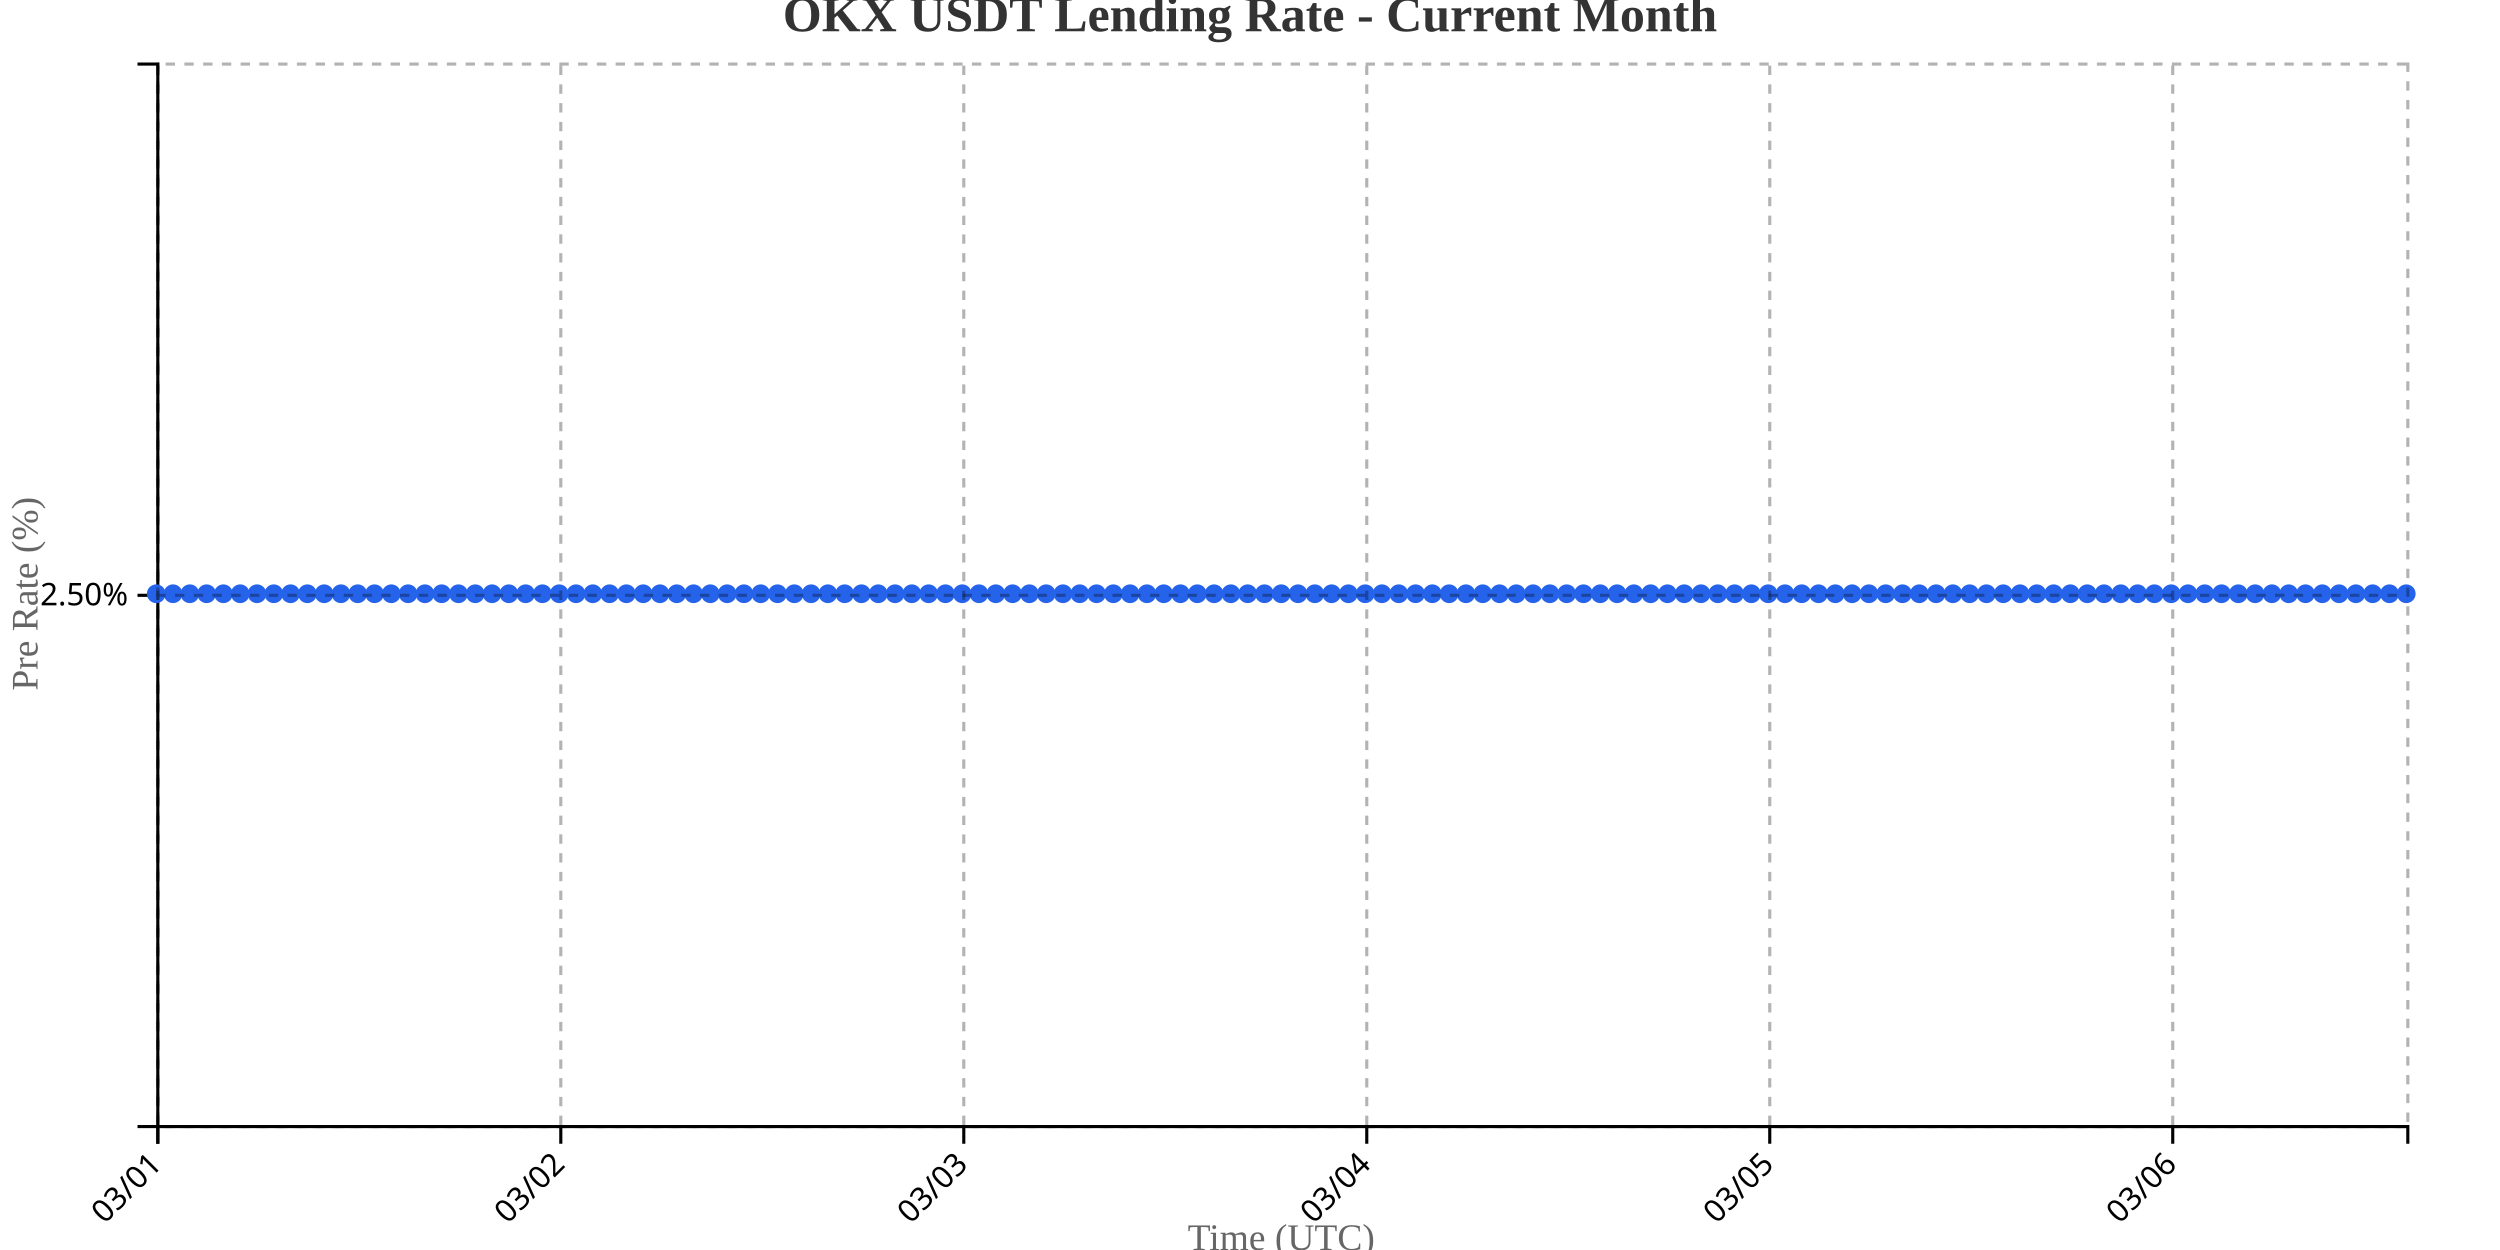
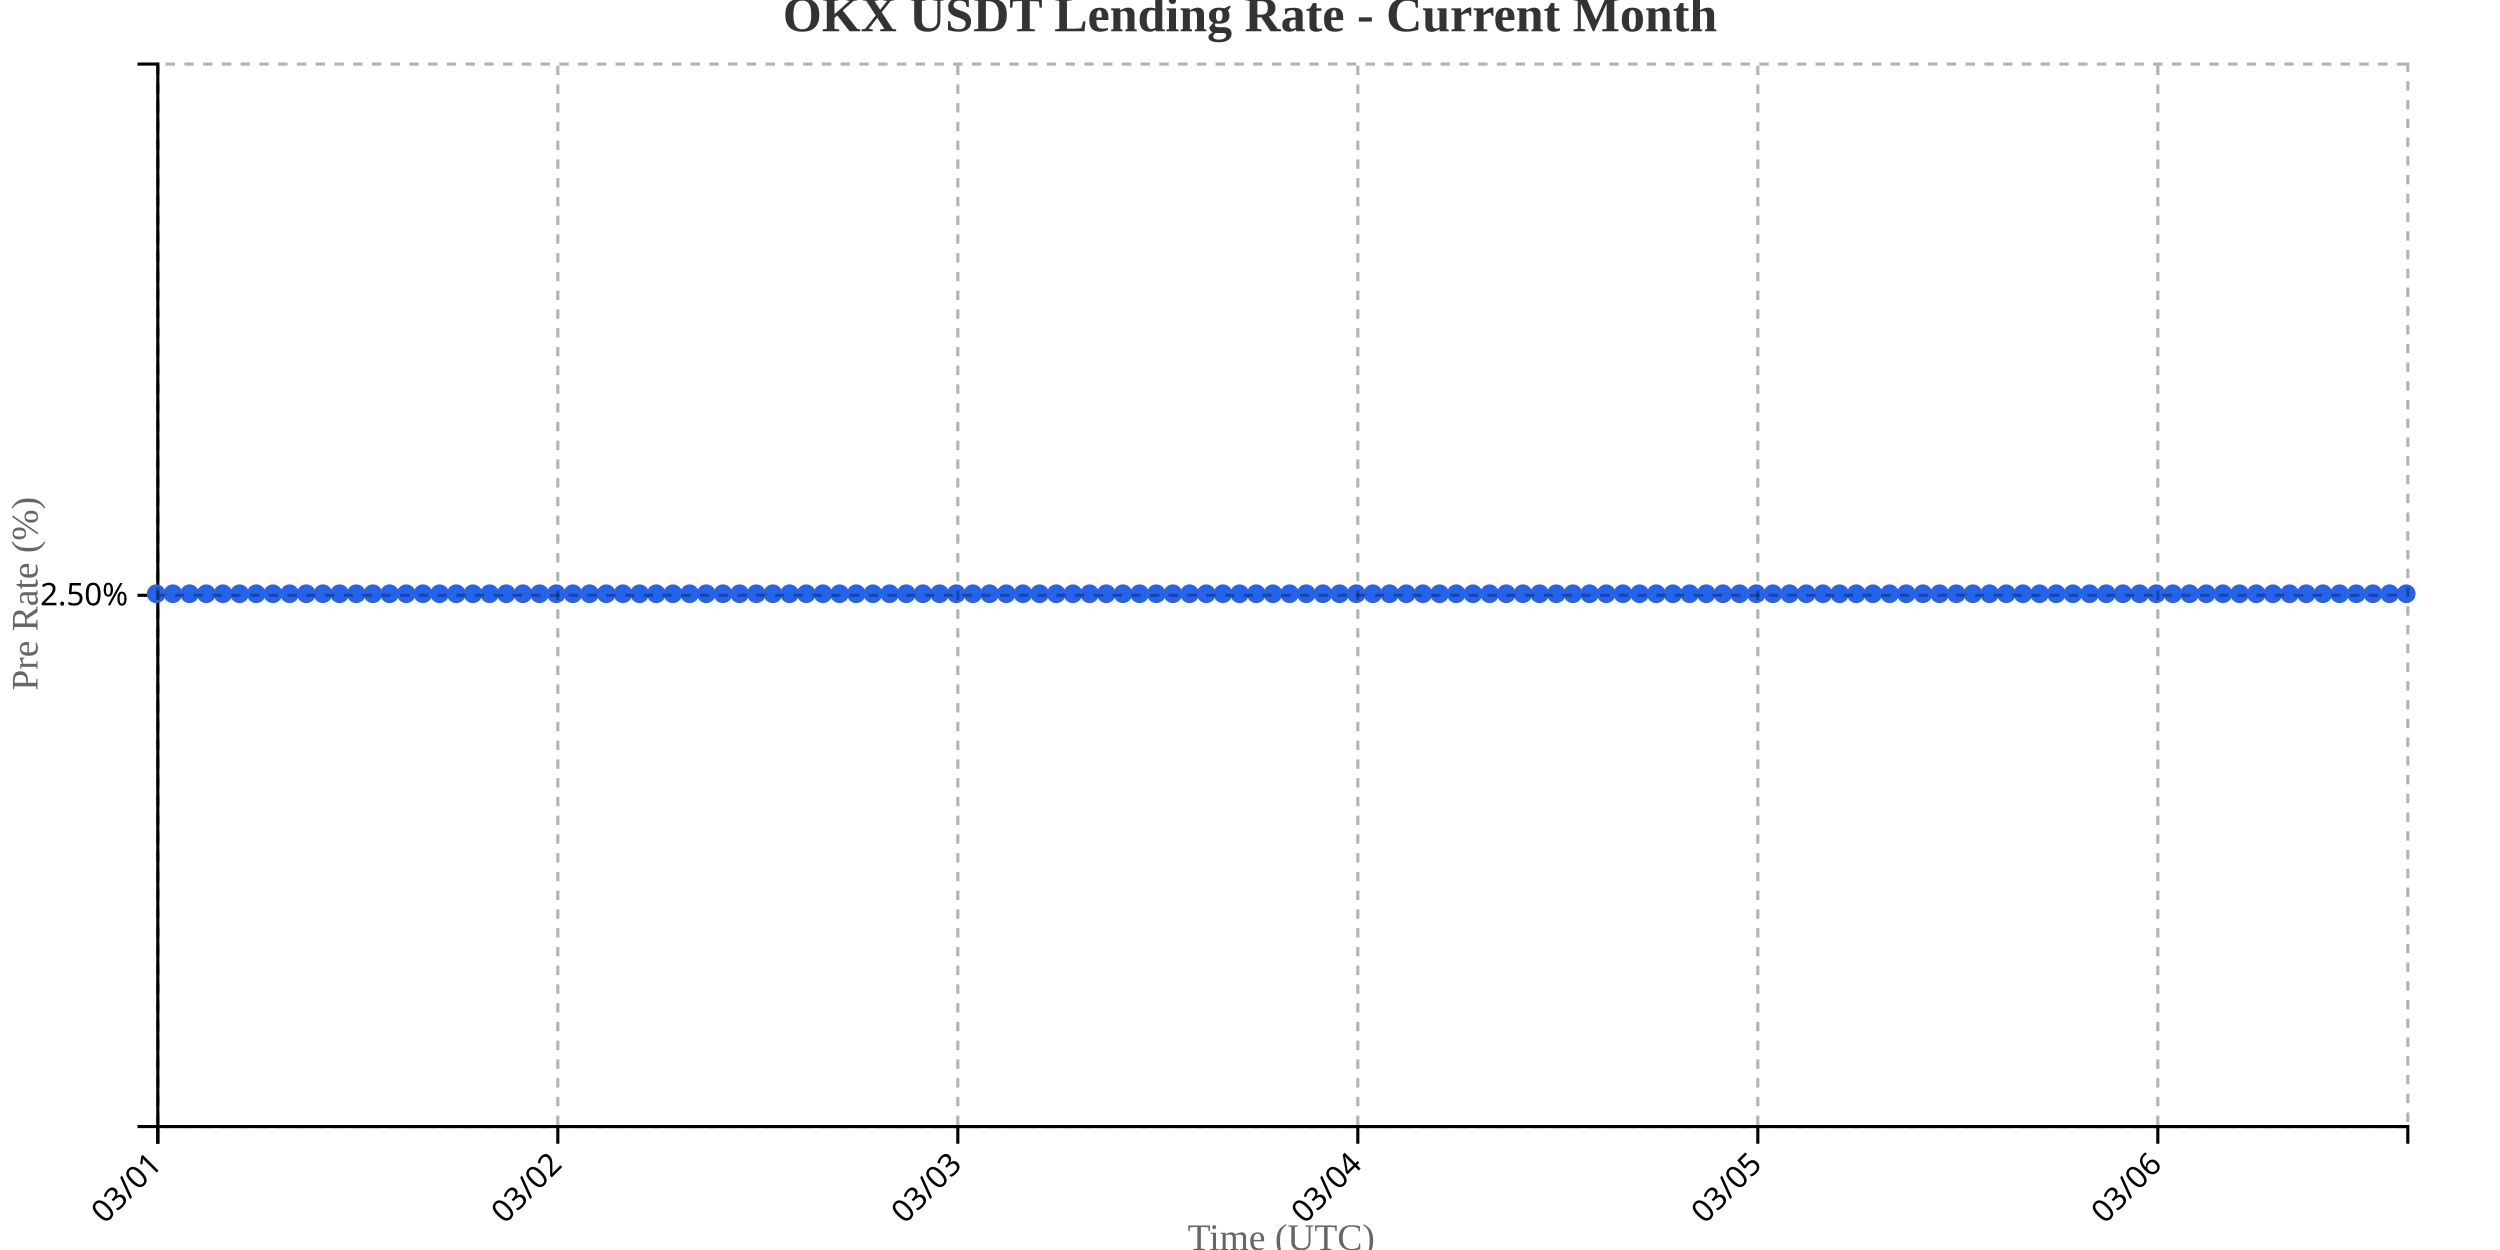
<svg xmlns="http://www.w3.org/2000/svg" width="800" height="400">
  <g transform="translate(50,20)">
    <g transform="translate(0,340)" fill="none" font-size="10" font-family="sans-serif" text-anchor="middle">
      <path class="domain" stroke="currentColor" d="M0.5,6V0.5H720.5V6" />
      <g class="tick" opacity="1" transform="translate(0.5,0)">
        <line stroke="currentColor" y2="6" />
        <text fill="currentColor" y="9" dy=".15em" style="text-anchor: end;" dx="-.8em" transform="rotate(-45)">03/01</text>
      </g>
-       <g class="tick" opacity="1" transform="translate(129.4552,0)">
+       <g class="tick" opacity="1" transform="translate(128.5,0)">
        <line stroke="currentColor" y2="6" />
        <text fill="currentColor" y="9" dy=".15em" style="text-anchor: end;" dx="-.8em" transform="rotate(-45)">03/02</text>
      </g>
-       <g class="tick" opacity="1" transform="translate(258.4104,0)">
+       <g class="tick" opacity="1" transform="translate(256.5,0)">
        <line stroke="currentColor" y2="6" />
        <text fill="currentColor" y="9" dy=".15em" style="text-anchor: end;" dx="-.8em" transform="rotate(-45)">03/03</text>
      </g>
-       <g class="tick" opacity="1" transform="translate(387.3657,0)">
+       <g class="tick" opacity="1" transform="translate(384.5,0)">
        <line stroke="currentColor" y2="6" />
        <text fill="currentColor" y="9" dy=".15em" style="text-anchor: end;" dx="-.8em" transform="rotate(-45)">03/04</text>
      </g>
-       <g class="tick" opacity="1" transform="translate(516.3209,0)">
+       <g class="tick" opacity="1" transform="translate(512.5,0)">
        <line stroke="currentColor" y2="6" />
        <text fill="currentColor" y="9" dy=".15em" style="text-anchor: end;" dx="-.8em" transform="rotate(-45)">03/05</text>
      </g>
-       <g class="tick" opacity="1" transform="translate(645.2761,0)">
+       <g class="tick" opacity="1" transform="translate(640.5,0)">
        <line stroke="currentColor" y2="6" />
        <text fill="currentColor" y="9" dy=".15em" style="text-anchor: end;" dx="-.8em" transform="rotate(-45)">03/06</text>
      </g>
    </g>
    <g fill="none" font-size="10" font-family="sans-serif" text-anchor="end">
      <path class="domain" stroke="currentColor" d="M-6,340.5H0.5V0.5H-6" />
      <g class="tick" opacity="1" transform="translate(0,170.5)">
        <line stroke="currentColor" x2="-6" />
        <text fill="currentColor" x="-9" dy="0.32em">2.50%</text>
      </g>
    </g>
    <text transform="rotate(-90)" y="-50" x="-170" dy="1em" style="text-anchor: middle; font-size: 12px; fill: #666;">Pre Rate (%)</text>
    <text transform="translate(360, 380)" style="text-anchor: middle; font-size: 12px; fill: #666;">Time (UTC)</text>
-     <path fill="none" stroke="#2563eb" stroke-width="2" d="M0,170C1.791,170,3.582,170,5.373,170C7.164,170,8.955,170,10.746,170C12.537,170,14.328,170,16.119,170C17.91,170,19.701,170,21.493,170C23.284,170,25.075,170,26.866,170C28.657,170,30.448,170,32.239,170C34.03,170,35.821,170,37.612,170C39.403,170,41.194,170,42.985,170C44.776,170,46.567,170,48.358,170C50.149,170,51.94,170,53.731,170C55.522,170,57.313,170,59.104,170C60.896,170,62.687,170,64.478,170C66.269,170,68.06,170,69.851,170C71.642,170,73.433,170,75.224,170C77.015,170,78.806,170,80.597,170C82.388,170,84.179,170,85.97,170C87.761,170,89.552,170,91.343,170C93.134,170,94.925,170,96.716,170C98.507,170,100.299,170,102.09,170C103.881,170,105.672,170,107.463,170C109.254,170,111.045,170,112.836,170C114.627,170,116.418,170,118.209,170C120,170,121.791,170,123.582,170C125.373,170,127.164,170,128.955,170C130.746,170,132.537,170,134.328,170C136.119,170,137.91,170,139.701,170C141.493,170,143.284,170,145.075,170C146.866,170,148.657,170,150.448,170C152.239,170,154.03,170,155.821,170C157.612,170,159.403,170,161.194,170C162.985,170,164.776,170,166.567,170C168.358,170,170.149,170,171.94,170C173.731,170,175.522,170,177.313,170C179.104,170,180.896,170,182.687,170C184.478,170,186.269,170,188.06,170C189.851,170,191.642,170,193.433,170C195.224,170,197.015,170,198.806,170C200.597,170,202.388,170,204.179,170C205.97,170,207.761,170,209.552,170C211.343,170,213.134,170,214.925,170C216.716,170,218.507,170,220.299,170C222.09,170,223.881,170,225.672,170C227.463,170,229.254,170,231.045,170C232.836,170,234.627,170,236.418,170C238.209,170,240,170,241.791,170C243.582,170,245.373,170,247.164,170C248.955,170,250.746,170,252.537,170C254.328,170,256.119,170,257.91,170C259.701,170,261.493,170,263.284,170C265.075,170,266.866,170,268.657,170C270.448,170,272.239,170,274.03,170C275.821,170,277.612,170,279.403,170C281.194,170,282.985,170,284.776,170C286.567,170,288.358,170,290.149,170C291.94,170,293.731,170,295.522,170C297.313,170,299.104,170,300.896,170C302.687,170,304.478,170,306.269,170C308.06,170,309.851,170,311.642,170C313.433,170,315.224,170,317.015,170C318.806,170,320.597,170,322.388,170C324.179,170,325.97,170,327.761,170C329.552,170,331.343,170,333.134,170C334.925,170,336.716,170,338.507,170C340.299,170,342.09,170,343.881,170C345.672,170,347.463,170,349.254,170C351.045,170,352.836,170,354.627,170C356.418,170,358.209,170,360,170C361.791,170,363.582,170,365.373,170C367.164,170,368.955,170,370.746,170C372.537,170,374.328,170,376.119,170C377.91,170,379.701,170,381.493,170C383.284,170,385.075,170,386.866,170C388.657,170,390.448,170,392.239,170C394.03,170,395.821,170,397.612,170C399.403,170,401.194,170,402.985,170C404.776,170,406.567,170,408.358,170C410.149,170,411.94,170,413.731,170C415.522,170,417.313,170,419.104,170C420.896,170,422.687,170,424.478,170C426.269,170,428.06,170,429.851,170C431.642,170,433.433,170,435.224,170C437.015,170,438.806,170,440.597,170C442.388,170,444.179,170,445.97,170C447.761,170,449.552,170,451.343,170C453.134,170,454.925,170,456.716,170C458.507,170,460.299,170,462.09,170C463.881,170,465.672,170,467.463,170C469.254,170,471.045,170,472.836,170C474.627,170,476.418,170,478.209,170C480,170,481.791,170,483.582,170C485.373,170,487.164,170,488.955,170C490.746,170,492.537,170,494.328,170C496.119,170,497.91,170,499.701,170C501.493,170,503.284,170,505.075,170C506.866,170,508.657,170,510.448,170C512.239,170,514.03,170,515.821,170C517.612,170,519.403,170,521.194,170C522.985,170,524.776,170,526.567,170C528.358,170,530.149,170,531.94,170C533.731,170,535.522,170,537.313,170C539.104,170,540.896,170,542.687,170C544.478,170,546.269,170,548.06,170C549.851,170,551.642,170,553.433,170C555.224,170,557.015,170,558.806,170C560.597,170,562.388,170,564.179,170C565.97,170,567.761,170,569.552,170C571.343,170,573.134,170,574.925,170C576.716,170,578.507,170,580.299,170C582.09,170,583.881,170,585.672,170C587.463,170,589.254,170,591.045,170C592.836,170,594.627,170,596.418,170C598.209,170,600,170,601.791,170C603.582,170,605.373,170,607.164,170C608.955,170,610.746,170,612.537,170C614.328,170,616.119,170,617.91,170C619.701,170,621.493,170,623.284,170C625.075,170,626.866,170,628.657,170C630.448,170,632.239,170,634.03,170C635.821,170,637.612,170,639.403,170C641.194,170,642.985,170,644.776,170C646.567,170,648.358,170,650.149,170C651.94,170,653.731,170,655.522,170C657.313,170,659.104,170,660.896,170C662.687,170,664.478,170,666.269,170C668.06,170,669.851,170,671.642,170C673.433,170,675.224,170,677.015,170C678.806,170,680.597,170,682.388,170C684.179,170,685.97,170,687.761,170C689.552,170,691.343,170,693.134,170C694.925,170,696.716,170,698.507,170C700.299,170,702.09,170,703.881,170C705.672,170,707.463,170,709.254,170C711.045,170,712.836,170,714.627,170C716.418,170,718.209,170,720,170" />
+     <path fill="none" stroke="#2563eb" stroke-width="2" d="M0,170C1.778,170,3.556,170,5.333,170C7.111,170,8.889,170,10.667,170C12.444,170,14.222,170,16,170C17.778,170,19.556,170,21.333,170C23.111,170,24.889,170,26.667,170C28.444,170,30.222,170,32,170C33.778,170,35.556,170,37.333,170C39.111,170,40.889,170,42.667,170C44.444,170,46.222,170,48,170C49.778,170,51.556,170,53.333,170C55.111,170,56.889,170,58.667,170C60.444,170,62.222,170,64,170C65.778,170,67.556,170,69.333,170C71.111,170,72.889,170,74.667,170C76.444,170,78.222,170,80,170C81.778,170,83.556,170,85.333,170C87.111,170,88.889,170,90.667,170C92.444,170,94.222,170,96,170C97.778,170,99.556,170,101.333,170C103.111,170,104.889,170,106.667,170C108.444,170,110.222,170,112,170C113.778,170,115.556,170,117.333,170C119.111,170,120.889,170,122.667,170C124.444,170,126.222,170,128,170C129.778,170,131.556,170,133.333,170C135.111,170,136.889,170,138.667,170C140.444,170,142.222,170,144,170C145.778,170,147.556,170,149.333,170C151.111,170,152.889,170,154.667,170C156.444,170,158.222,170,160,170C161.778,170,163.556,170,165.333,170C167.111,170,168.889,170,170.667,170C172.444,170,174.222,170,176,170C177.778,170,179.556,170,181.333,170C183.111,170,184.889,170,186.667,170C188.444,170,190.222,170,192,170C193.778,170,195.556,170,197.333,170C199.111,170,200.889,170,202.667,170C204.444,170,206.222,170,208,170C209.778,170,211.556,170,213.333,170C215.111,170,216.889,170,218.667,170C220.444,170,222.222,170,224,170C225.778,170,227.556,170,229.333,170C231.111,170,232.889,170,234.667,170C236.444,170,238.222,170,240,170C241.778,170,243.556,170,245.333,170C247.111,170,248.889,170,250.667,170C252.444,170,254.222,170,256,170C257.778,170,259.556,170,261.333,170C263.111,170,264.889,170,266.667,170C268.444,170,270.222,170,272,170C273.778,170,275.556,170,277.333,170C279.111,170,280.889,170,282.667,170C284.444,170,286.222,170,288,170C289.778,170,291.556,170,293.333,170C295.111,170,296.889,170,298.667,170C300.444,170,302.222,170,304,170C305.778,170,307.556,170,309.333,170C311.111,170,312.889,170,314.667,170C316.444,170,318.222,170,320,170C321.778,170,323.556,170,325.333,170C327.111,170,328.889,170,330.667,170C332.444,170,334.222,170,336,170C337.778,170,339.556,170,341.333,170C343.111,170,344.889,170,346.667,170C348.444,170,350.222,170,352,170C353.778,170,355.556,170,357.333,170C359.111,170,360.889,170,362.667,170C364.444,170,366.222,170,368,170C369.778,170,371.556,170,373.333,170C375.111,170,376.889,170,378.667,170C380.444,170,382.222,170,384,170C385.778,170,387.556,170,389.333,170C391.111,170,392.889,170,394.667,170C396.444,170,398.222,170,400,170C401.778,170,403.556,170,405.333,170C407.111,170,408.889,170,410.667,170C412.444,170,414.222,170,416,170C417.778,170,419.556,170,421.333,170C423.111,170,424.889,170,426.667,170C428.444,170,430.222,170,432,170C433.778,170,435.556,170,437.333,170C439.111,170,440.889,170,442.667,170C444.444,170,446.222,170,448,170C449.778,170,451.556,170,453.333,170C455.111,170,456.889,170,458.667,170C460.444,170,462.222,170,464,170C465.778,170,467.556,170,469.333,170C471.111,170,472.889,170,474.667,170C476.444,170,478.222,170,480,170C481.778,170,483.556,170,485.333,170C487.111,170,488.889,170,490.667,170C492.444,170,494.222,170,496,170C497.778,170,499.556,170,501.333,170C503.111,170,504.889,170,506.667,170C508.444,170,510.222,170,512,170C513.778,170,515.556,170,517.333,170C519.111,170,520.889,170,522.667,170C524.444,170,526.222,170,528,170C529.778,170,531.556,170,533.333,170C535.111,170,536.889,170,538.667,170C540.444,170,542.222,170,544,170C545.778,170,547.556,170,549.333,170C551.111,170,552.889,170,554.667,170C556.444,170,558.222,170,560,170C561.778,170,563.556,170,565.333,170C567.111,170,568.889,170,570.667,170C572.444,170,574.222,170,576,170C577.778,170,579.556,170,581.333,170C583.111,170,584.889,170,586.667,170C588.444,170,590.222,170,592,170C593.778,170,595.556,170,597.333,170C599.111,170,600.889,170,602.667,170C604.444,170,606.222,170,608,170C609.778,170,611.556,170,613.333,170C615.111,170,616.889,170,618.667,170C620.444,170,622.222,170,624,170C625.778,170,627.556,170,629.333,170C631.111,170,632.889,170,634.667,170C636.444,170,638.222,170,640,170C641.778,170,643.556,170,645.333,170C647.111,170,648.889,170,650.667,170C652.444,170,654.222,170,656,170C657.778,170,659.556,170,661.333,170C663.111,170,664.889,170,666.667,170C668.444,170,670.222,170,672,170C673.778,170,675.556,170,677.333,170C679.111,170,680.889,170,682.667,170C684.444,170,686.222,170,688,170C689.778,170,691.556,170,693.333,170C695.111,170,696.889,170,698.667,170C700.444,170,702.222,170,704,170C705.778,170,707.556,170,709.333,170C711.111,170,712.889,170,714.667,170C716.444,170,718.222,170,720,170" />
    <circle class="dot" cx="0" cy="170" r="3" fill="#2563eb" />
-     <circle class="dot" cx="5.373" cy="170" r="3" fill="#2563eb" />
-     <circle class="dot" cx="10.746" cy="170" r="3" fill="#2563eb" />
-     <circle class="dot" cx="16.119" cy="170" r="3" fill="#2563eb" />
-     <circle class="dot" cx="21.493" cy="170" r="3" fill="#2563eb" />
-     <circle class="dot" cx="26.866" cy="170" r="3" fill="#2563eb" />
-     <circle class="dot" cx="32.239" cy="170" r="3" fill="#2563eb" />
-     <circle class="dot" cx="37.612" cy="170" r="3" fill="#2563eb" />
-     <circle class="dot" cx="42.985" cy="170" r="3" fill="#2563eb" />
-     <circle class="dot" cx="48.358" cy="170" r="3" fill="#2563eb" />
-     <circle class="dot" cx="53.731" cy="170" r="3" fill="#2563eb" />
-     <circle class="dot" cx="59.104" cy="170" r="3" fill="#2563eb" />
-     <circle class="dot" cx="64.478" cy="170" r="3" fill="#2563eb" />
-     <circle class="dot" cx="69.851" cy="170" r="3" fill="#2563eb" />
-     <circle class="dot" cx="75.224" cy="170" r="3" fill="#2563eb" />
-     <circle class="dot" cx="80.597" cy="170" r="3" fill="#2563eb" />
-     <circle class="dot" cx="85.97" cy="170" r="3" fill="#2563eb" />
-     <circle class="dot" cx="91.343" cy="170" r="3" fill="#2563eb" />
-     <circle class="dot" cx="96.716" cy="170" r="3" fill="#2563eb" />
-     <circle class="dot" cx="102.09" cy="170" r="3" fill="#2563eb" />
-     <circle class="dot" cx="107.463" cy="170" r="3" fill="#2563eb" />
-     <circle class="dot" cx="112.836" cy="170" r="3" fill="#2563eb" />
-     <circle class="dot" cx="118.209" cy="170" r="3" fill="#2563eb" />
-     <circle class="dot" cx="123.582" cy="170" r="3" fill="#2563eb" />
-     <circle class="dot" cx="128.955" cy="170" r="3" fill="#2563eb" />
-     <circle class="dot" cx="134.328" cy="170" r="3" fill="#2563eb" />
-     <circle class="dot" cx="139.701" cy="170" r="3" fill="#2563eb" />
-     <circle class="dot" cx="145.075" cy="170" r="3" fill="#2563eb" />
-     <circle class="dot" cx="150.448" cy="170" r="3" fill="#2563eb" />
-     <circle class="dot" cx="155.821" cy="170" r="3" fill="#2563eb" />
-     <circle class="dot" cx="161.194" cy="170" r="3" fill="#2563eb" />
-     <circle class="dot" cx="166.567" cy="170" r="3" fill="#2563eb" />
-     <circle class="dot" cx="171.94" cy="170" r="3" fill="#2563eb" />
-     <circle class="dot" cx="177.313" cy="170" r="3" fill="#2563eb" />
-     <circle class="dot" cx="182.687" cy="170" r="3" fill="#2563eb" />
-     <circle class="dot" cx="188.06" cy="170" r="3" fill="#2563eb" />
-     <circle class="dot" cx="193.433" cy="170" r="3" fill="#2563eb" />
-     <circle class="dot" cx="198.806" cy="170" r="3" fill="#2563eb" />
-     <circle class="dot" cx="204.179" cy="170" r="3" fill="#2563eb" />
-     <circle class="dot" cx="209.552" cy="170" r="3" fill="#2563eb" />
-     <circle class="dot" cx="214.925" cy="170" r="3" fill="#2563eb" />
-     <circle class="dot" cx="220.299" cy="170" r="3" fill="#2563eb" />
-     <circle class="dot" cx="225.672" cy="170" r="3" fill="#2563eb" />
-     <circle class="dot" cx="231.045" cy="170" r="3" fill="#2563eb" />
-     <circle class="dot" cx="236.418" cy="170" r="3" fill="#2563eb" />
-     <circle class="dot" cx="241.791" cy="170" r="3" fill="#2563eb" />
-     <circle class="dot" cx="247.164" cy="170" r="3" fill="#2563eb" />
-     <circle class="dot" cx="252.537" cy="170" r="3" fill="#2563eb" />
-     <circle class="dot" cx="257.91" cy="170" r="3" fill="#2563eb" />
-     <circle class="dot" cx="263.284" cy="170" r="3" fill="#2563eb" />
-     <circle class="dot" cx="268.657" cy="170" r="3" fill="#2563eb" />
-     <circle class="dot" cx="274.03" cy="170" r="3" fill="#2563eb" />
-     <circle class="dot" cx="279.403" cy="170" r="3" fill="#2563eb" />
-     <circle class="dot" cx="284.776" cy="170" r="3" fill="#2563eb" />
-     <circle class="dot" cx="290.149" cy="170" r="3" fill="#2563eb" />
-     <circle class="dot" cx="295.522" cy="170" r="3" fill="#2563eb" />
-     <circle class="dot" cx="300.896" cy="170" r="3" fill="#2563eb" />
-     <circle class="dot" cx="306.269" cy="170" r="3" fill="#2563eb" />
-     <circle class="dot" cx="311.642" cy="170" r="3" fill="#2563eb" />
-     <circle class="dot" cx="317.015" cy="170" r="3" fill="#2563eb" />
-     <circle class="dot" cx="322.388" cy="170" r="3" fill="#2563eb" />
-     <circle class="dot" cx="327.761" cy="170" r="3" fill="#2563eb" />
-     <circle class="dot" cx="333.134" cy="170" r="3" fill="#2563eb" />
-     <circle class="dot" cx="338.507" cy="170" r="3" fill="#2563eb" />
-     <circle class="dot" cx="343.881" cy="170" r="3" fill="#2563eb" />
-     <circle class="dot" cx="349.254" cy="170" r="3" fill="#2563eb" />
-     <circle class="dot" cx="354.627" cy="170" r="3" fill="#2563eb" />
-     <circle class="dot" cx="360" cy="170" r="3" fill="#2563eb" />
-     <circle class="dot" cx="365.373" cy="170" r="3" fill="#2563eb" />
-     <circle class="dot" cx="370.746" cy="170" r="3" fill="#2563eb" />
-     <circle class="dot" cx="376.119" cy="170" r="3" fill="#2563eb" />
-     <circle class="dot" cx="381.493" cy="170" r="3" fill="#2563eb" />
-     <circle class="dot" cx="386.866" cy="170" r="3" fill="#2563eb" />
-     <circle class="dot" cx="392.239" cy="170" r="3" fill="#2563eb" />
-     <circle class="dot" cx="397.612" cy="170" r="3" fill="#2563eb" />
-     <circle class="dot" cx="402.985" cy="170" r="3" fill="#2563eb" />
-     <circle class="dot" cx="408.358" cy="170" r="3" fill="#2563eb" />
-     <circle class="dot" cx="413.731" cy="170" r="3" fill="#2563eb" />
-     <circle class="dot" cx="419.104" cy="170" r="3" fill="#2563eb" />
-     <circle class="dot" cx="424.478" cy="170" r="3" fill="#2563eb" />
-     <circle class="dot" cx="429.851" cy="170" r="3" fill="#2563eb" />
-     <circle class="dot" cx="435.224" cy="170" r="3" fill="#2563eb" />
-     <circle class="dot" cx="440.597" cy="170" r="3" fill="#2563eb" />
-     <circle class="dot" cx="445.97" cy="170" r="3" fill="#2563eb" />
-     <circle class="dot" cx="451.343" cy="170" r="3" fill="#2563eb" />
-     <circle class="dot" cx="456.716" cy="170" r="3" fill="#2563eb" />
-     <circle class="dot" cx="462.09" cy="170" r="3" fill="#2563eb" />
-     <circle class="dot" cx="467.463" cy="170" r="3" fill="#2563eb" />
-     <circle class="dot" cx="472.836" cy="170" r="3" fill="#2563eb" />
-     <circle class="dot" cx="478.209" cy="170" r="3" fill="#2563eb" />
-     <circle class="dot" cx="483.582" cy="170" r="3" fill="#2563eb" />
-     <circle class="dot" cx="488.955" cy="170" r="3" fill="#2563eb" />
-     <circle class="dot" cx="494.328" cy="170" r="3" fill="#2563eb" />
-     <circle class="dot" cx="499.701" cy="170" r="3" fill="#2563eb" />
-     <circle class="dot" cx="505.075" cy="170" r="3" fill="#2563eb" />
-     <circle class="dot" cx="510.448" cy="170" r="3" fill="#2563eb" />
-     <circle class="dot" cx="515.821" cy="170" r="3" fill="#2563eb" />
-     <circle class="dot" cx="521.194" cy="170" r="3" fill="#2563eb" />
-     <circle class="dot" cx="526.567" cy="170" r="3" fill="#2563eb" />
-     <circle class="dot" cx="531.94" cy="170" r="3" fill="#2563eb" />
-     <circle class="dot" cx="537.313" cy="170" r="3" fill="#2563eb" />
-     <circle class="dot" cx="542.687" cy="170" r="3" fill="#2563eb" />
-     <circle class="dot" cx="548.06" cy="170" r="3" fill="#2563eb" />
-     <circle class="dot" cx="553.433" cy="170" r="3" fill="#2563eb" />
-     <circle class="dot" cx="558.806" cy="170" r="3" fill="#2563eb" />
-     <circle class="dot" cx="564.179" cy="170" r="3" fill="#2563eb" />
-     <circle class="dot" cx="569.552" cy="170" r="3" fill="#2563eb" />
-     <circle class="dot" cx="574.925" cy="170" r="3" fill="#2563eb" />
-     <circle class="dot" cx="580.299" cy="170" r="3" fill="#2563eb" />
-     <circle class="dot" cx="585.672" cy="170" r="3" fill="#2563eb" />
-     <circle class="dot" cx="591.045" cy="170" r="3" fill="#2563eb" />
-     <circle class="dot" cx="596.418" cy="170" r="3" fill="#2563eb" />
-     <circle class="dot" cx="601.791" cy="170" r="3" fill="#2563eb" />
-     <circle class="dot" cx="607.164" cy="170" r="3" fill="#2563eb" />
-     <circle class="dot" cx="612.537" cy="170" r="3" fill="#2563eb" />
-     <circle class="dot" cx="617.91" cy="170" r="3" fill="#2563eb" />
-     <circle class="dot" cx="623.284" cy="170" r="3" fill="#2563eb" />
-     <circle class="dot" cx="628.657" cy="170" r="3" fill="#2563eb" />
-     <circle class="dot" cx="634.03" cy="170" r="3" fill="#2563eb" />
-     <circle class="dot" cx="639.403" cy="170" r="3" fill="#2563eb" />
-     <circle class="dot" cx="644.776" cy="170" r="3" fill="#2563eb" />
-     <circle class="dot" cx="650.149" cy="170" r="3" fill="#2563eb" />
-     <circle class="dot" cx="655.522" cy="170" r="3" fill="#2563eb" />
-     <circle class="dot" cx="660.896" cy="170" r="3" fill="#2563eb" />
-     <circle class="dot" cx="666.269" cy="170" r="3" fill="#2563eb" />
-     <circle class="dot" cx="671.642" cy="170" r="3" fill="#2563eb" />
-     <circle class="dot" cx="677.015" cy="170" r="3" fill="#2563eb" />
-     <circle class="dot" cx="682.388" cy="170" r="3" fill="#2563eb" />
-     <circle class="dot" cx="687.761" cy="170" r="3" fill="#2563eb" />
-     <circle class="dot" cx="693.134" cy="170" r="3" fill="#2563eb" />
-     <circle class="dot" cx="698.507" cy="170" r="3" fill="#2563eb" />
-     <circle class="dot" cx="703.881" cy="170" r="3" fill="#2563eb" />
-     <circle class="dot" cx="709.254" cy="170" r="3" fill="#2563eb" />
-     <circle class="dot" cx="714.627" cy="170" r="3" fill="#2563eb" />
+     <circle class="dot" cx="5.333" cy="170" r="3" fill="#2563eb" />
+     <circle class="dot" cx="10.667" cy="170" r="3" fill="#2563eb" />
+     <circle class="dot" cx="16" cy="170" r="3" fill="#2563eb" />
+     <circle class="dot" cx="21.333" cy="170" r="3" fill="#2563eb" />
+     <circle class="dot" cx="26.667" cy="170" r="3" fill="#2563eb" />
+     <circle class="dot" cx="32" cy="170" r="3" fill="#2563eb" />
+     <circle class="dot" cx="37.333" cy="170" r="3" fill="#2563eb" />
+     <circle class="dot" cx="42.667" cy="170" r="3" fill="#2563eb" />
+     <circle class="dot" cx="48" cy="170" r="3" fill="#2563eb" />
+     <circle class="dot" cx="53.333" cy="170" r="3" fill="#2563eb" />
+     <circle class="dot" cx="58.667" cy="170" r="3" fill="#2563eb" />
+     <circle class="dot" cx="64" cy="170" r="3" fill="#2563eb" />
+     <circle class="dot" cx="69.333" cy="170" r="3" fill="#2563eb" />
+     <circle class="dot" cx="74.667" cy="170" r="3" fill="#2563eb" />
+     <circle class="dot" cx="80" cy="170" r="3" fill="#2563eb" />
+     <circle class="dot" cx="85.333" cy="170" r="3" fill="#2563eb" />
+     <circle class="dot" cx="90.667" cy="170" r="3" fill="#2563eb" />
+     <circle class="dot" cx="96" cy="170" r="3" fill="#2563eb" />
+     <circle class="dot" cx="101.333" cy="170" r="3" fill="#2563eb" />
+     <circle class="dot" cx="106.667" cy="170" r="3" fill="#2563eb" />
+     <circle class="dot" cx="112" cy="170" r="3" fill="#2563eb" />
+     <circle class="dot" cx="117.333" cy="170" r="3" fill="#2563eb" />
+     <circle class="dot" cx="122.667" cy="170" r="3" fill="#2563eb" />
+     <circle class="dot" cx="128" cy="170" r="3" fill="#2563eb" />
+     <circle class="dot" cx="133.333" cy="170" r="3" fill="#2563eb" />
+     <circle class="dot" cx="138.667" cy="170" r="3" fill="#2563eb" />
+     <circle class="dot" cx="144" cy="170" r="3" fill="#2563eb" />
+     <circle class="dot" cx="149.333" cy="170" r="3" fill="#2563eb" />
+     <circle class="dot" cx="154.667" cy="170" r="3" fill="#2563eb" />
+     <circle class="dot" cx="160" cy="170" r="3" fill="#2563eb" />
+     <circle class="dot" cx="165.333" cy="170" r="3" fill="#2563eb" />
+     <circle class="dot" cx="170.667" cy="170" r="3" fill="#2563eb" />
+     <circle class="dot" cx="176" cy="170" r="3" fill="#2563eb" />
+     <circle class="dot" cx="181.333" cy="170" r="3" fill="#2563eb" />
+     <circle class="dot" cx="186.667" cy="170" r="3" fill="#2563eb" />
+     <circle class="dot" cx="192" cy="170" r="3" fill="#2563eb" />
+     <circle class="dot" cx="197.333" cy="170" r="3" fill="#2563eb" />
+     <circle class="dot" cx="202.667" cy="170" r="3" fill="#2563eb" />
+     <circle class="dot" cx="208" cy="170" r="3" fill="#2563eb" />
+     <circle class="dot" cx="213.333" cy="170" r="3" fill="#2563eb" />
+     <circle class="dot" cx="218.667" cy="170" r="3" fill="#2563eb" />
+     <circle class="dot" cx="224" cy="170" r="3" fill="#2563eb" />
+     <circle class="dot" cx="229.333" cy="170" r="3" fill="#2563eb" />
+     <circle class="dot" cx="234.667" cy="170" r="3" fill="#2563eb" />
+     <circle class="dot" cx="240" cy="170" r="3" fill="#2563eb" />
+     <circle class="dot" cx="245.333" cy="170" r="3" fill="#2563eb" />
+     <circle class="dot" cx="250.667" cy="170" r="3" fill="#2563eb" />
+     <circle class="dot" cx="256" cy="170" r="3" fill="#2563eb" />
+     <circle class="dot" cx="261.333" cy="170" r="3" fill="#2563eb" />
+     <circle class="dot" cx="266.667" cy="170" r="3" fill="#2563eb" />
+     <circle class="dot" cx="272" cy="170" r="3" fill="#2563eb" />
+     <circle class="dot" cx="277.333" cy="170" r="3" fill="#2563eb" />
+     <circle class="dot" cx="282.667" cy="170" r="3" fill="#2563eb" />
+     <circle class="dot" cx="288" cy="170" r="3" fill="#2563eb" />
+     <circle class="dot" cx="293.333" cy="170" r="3" fill="#2563eb" />
+     <circle class="dot" cx="298.667" cy="170" r="3" fill="#2563eb" />
+     <circle class="dot" cx="304" cy="170" r="3" fill="#2563eb" />
+     <circle class="dot" cx="309.333" cy="170" r="3" fill="#2563eb" />
+     <circle class="dot" cx="314.667" cy="170" r="3" fill="#2563eb" />
+     <circle class="dot" cx="320" cy="170" r="3" fill="#2563eb" />
+     <circle class="dot" cx="325.333" cy="170" r="3" fill="#2563eb" />
+     <circle class="dot" cx="330.667" cy="170" r="3" fill="#2563eb" />
+     <circle class="dot" cx="336" cy="170" r="3" fill="#2563eb" />
+     <circle class="dot" cx="341.333" cy="170" r="3" fill="#2563eb" />
+     <circle class="dot" cx="346.667" cy="170" r="3" fill="#2563eb" />
+     <circle class="dot" cx="352" cy="170" r="3" fill="#2563eb" />
+     <circle class="dot" cx="357.333" cy="170" r="3" fill="#2563eb" />
+     <circle class="dot" cx="362.667" cy="170" r="3" fill="#2563eb" />
+     <circle class="dot" cx="368" cy="170" r="3" fill="#2563eb" />
+     <circle class="dot" cx="373.333" cy="170" r="3" fill="#2563eb" />
+     <circle class="dot" cx="378.667" cy="170" r="3" fill="#2563eb" />
+     <circle class="dot" cx="384" cy="170" r="3" fill="#2563eb" />
+     <circle class="dot" cx="389.333" cy="170" r="3" fill="#2563eb" />
+     <circle class="dot" cx="394.667" cy="170" r="3" fill="#2563eb" />
+     <circle class="dot" cx="400" cy="170" r="3" fill="#2563eb" />
+     <circle class="dot" cx="405.333" cy="170" r="3" fill="#2563eb" />
+     <circle class="dot" cx="410.667" cy="170" r="3" fill="#2563eb" />
+     <circle class="dot" cx="416" cy="170" r="3" fill="#2563eb" />
+     <circle class="dot" cx="421.333" cy="170" r="3" fill="#2563eb" />
+     <circle class="dot" cx="426.667" cy="170" r="3" fill="#2563eb" />
+     <circle class="dot" cx="432" cy="170" r="3" fill="#2563eb" />
+     <circle class="dot" cx="437.333" cy="170" r="3" fill="#2563eb" />
+     <circle class="dot" cx="442.667" cy="170" r="3" fill="#2563eb" />
+     <circle class="dot" cx="448" cy="170" r="3" fill="#2563eb" />
+     <circle class="dot" cx="453.333" cy="170" r="3" fill="#2563eb" />
+     <circle class="dot" cx="458.667" cy="170" r="3" fill="#2563eb" />
+     <circle class="dot" cx="464" cy="170" r="3" fill="#2563eb" />
+     <circle class="dot" cx="469.333" cy="170" r="3" fill="#2563eb" />
+     <circle class="dot" cx="474.667" cy="170" r="3" fill="#2563eb" />
+     <circle class="dot" cx="480" cy="170" r="3" fill="#2563eb" />
+     <circle class="dot" cx="485.333" cy="170" r="3" fill="#2563eb" />
+     <circle class="dot" cx="490.667" cy="170" r="3" fill="#2563eb" />
+     <circle class="dot" cx="496" cy="170" r="3" fill="#2563eb" />
+     <circle class="dot" cx="501.333" cy="170" r="3" fill="#2563eb" />
+     <circle class="dot" cx="506.667" cy="170" r="3" fill="#2563eb" />
+     <circle class="dot" cx="512" cy="170" r="3" fill="#2563eb" />
+     <circle class="dot" cx="517.333" cy="170" r="3" fill="#2563eb" />
+     <circle class="dot" cx="522.667" cy="170" r="3" fill="#2563eb" />
+     <circle class="dot" cx="528" cy="170" r="3" fill="#2563eb" />
+     <circle class="dot" cx="533.333" cy="170" r="3" fill="#2563eb" />
+     <circle class="dot" cx="538.667" cy="170" r="3" fill="#2563eb" />
+     <circle class="dot" cx="544" cy="170" r="3" fill="#2563eb" />
+     <circle class="dot" cx="549.333" cy="170" r="3" fill="#2563eb" />
+     <circle class="dot" cx="554.667" cy="170" r="3" fill="#2563eb" />
+     <circle class="dot" cx="560" cy="170" r="3" fill="#2563eb" />
+     <circle class="dot" cx="565.333" cy="170" r="3" fill="#2563eb" />
+     <circle class="dot" cx="570.667" cy="170" r="3" fill="#2563eb" />
+     <circle class="dot" cx="576" cy="170" r="3" fill="#2563eb" />
+     <circle class="dot" cx="581.333" cy="170" r="3" fill="#2563eb" />
+     <circle class="dot" cx="586.667" cy="170" r="3" fill="#2563eb" />
+     <circle class="dot" cx="592" cy="170" r="3" fill="#2563eb" />
+     <circle class="dot" cx="597.333" cy="170" r="3" fill="#2563eb" />
+     <circle class="dot" cx="602.667" cy="170" r="3" fill="#2563eb" />
+     <circle class="dot" cx="608" cy="170" r="3" fill="#2563eb" />
+     <circle class="dot" cx="613.333" cy="170" r="3" fill="#2563eb" />
+     <circle class="dot" cx="618.667" cy="170" r="3" fill="#2563eb" />
+     <circle class="dot" cx="624" cy="170" r="3" fill="#2563eb" />
+     <circle class="dot" cx="629.333" cy="170" r="3" fill="#2563eb" />
+     <circle class="dot" cx="634.667" cy="170" r="3" fill="#2563eb" />
+     <circle class="dot" cx="640" cy="170" r="3" fill="#2563eb" />
+     <circle class="dot" cx="645.333" cy="170" r="3" fill="#2563eb" />
+     <circle class="dot" cx="650.667" cy="170" r="3" fill="#2563eb" />
+     <circle class="dot" cx="656" cy="170" r="3" fill="#2563eb" />
+     <circle class="dot" cx="661.333" cy="170" r="3" fill="#2563eb" />
+     <circle class="dot" cx="666.667" cy="170" r="3" fill="#2563eb" />
+     <circle class="dot" cx="672" cy="170" r="3" fill="#2563eb" />
+     <circle class="dot" cx="677.333" cy="170" r="3" fill="#2563eb" />
+     <circle class="dot" cx="682.667" cy="170" r="3" fill="#2563eb" />
+     <circle class="dot" cx="688" cy="170" r="3" fill="#2563eb" />
+     <circle class="dot" cx="693.333" cy="170" r="3" fill="#2563eb" />
+     <circle class="dot" cx="698.667" cy="170" r="3" fill="#2563eb" />
+     <circle class="dot" cx="704" cy="170" r="3" fill="#2563eb" />
+     <circle class="dot" cx="709.333" cy="170" r="3" fill="#2563eb" />
+     <circle class="dot" cx="714.667" cy="170" r="3" fill="#2563eb" />
    <circle class="dot" cx="720" cy="170" r="3" fill="#2563eb" />
    <g class="grid" transform="translate(0,340)" fill="none" font-size="10" font-family="sans-serif" text-anchor="middle" style="stroke-dasharray: 3,3; opacity: 0.3;">
      <path class="domain" stroke="currentColor" d="M0.5,-340V0.5H720.5V-340" />
      <g class="tick" opacity="1" transform="translate(0.5,0)">
        <line stroke="currentColor" y2="-340" />
        <text fill="currentColor" y="3" dy="0.71em" />
      </g>
-       <g class="tick" opacity="1" transform="translate(129.4552,0)">
-         <line stroke="currentColor" y2="-340" />
-         <text fill="currentColor" y="3" dy="0.71em" />
-       </g>
-       <g class="tick" opacity="1" transform="translate(258.4104,0)">
-         <line stroke="currentColor" y2="-340" />
-         <text fill="currentColor" y="3" dy="0.71em" />
-       </g>
-       <g class="tick" opacity="1" transform="translate(387.3657,0)">
-         <line stroke="currentColor" y2="-340" />
-         <text fill="currentColor" y="3" dy="0.71em" />
-       </g>
-       <g class="tick" opacity="1" transform="translate(516.3209,0)">
-         <line stroke="currentColor" y2="-340" />
-         <text fill="currentColor" y="3" dy="0.71em" />
-       </g>
-       <g class="tick" opacity="1" transform="translate(645.2761,0)">
+       <g class="tick" opacity="1" transform="translate(128.5,0)">
+         <line stroke="currentColor" y2="-340" />
+         <text fill="currentColor" y="3" dy="0.71em" />
+       </g>
+       <g class="tick" opacity="1" transform="translate(256.5,0)">
+         <line stroke="currentColor" y2="-340" />
+         <text fill="currentColor" y="3" dy="0.71em" />
+       </g>
+       <g class="tick" opacity="1" transform="translate(384.5,0)">
+         <line stroke="currentColor" y2="-340" />
+         <text fill="currentColor" y="3" dy="0.71em" />
+       </g>
+       <g class="tick" opacity="1" transform="translate(512.5,0)">
+         <line stroke="currentColor" y2="-340" />
+         <text fill="currentColor" y="3" dy="0.71em" />
+       </g>
+       <g class="tick" opacity="1" transform="translate(640.5,0)">
        <line stroke="currentColor" y2="-340" />
        <text fill="currentColor" y="3" dy="0.71em" />
      </g>
    </g>
    <g class="grid" fill="none" font-size="10" font-family="sans-serif" text-anchor="end" style="stroke-dasharray: 3,3; opacity: 0.3;">
      <path class="domain" stroke="currentColor" d="M720,340.5H0.5V0.5H720" />
      <g class="tick" opacity="1" transform="translate(0,170.5)">
        <line stroke="currentColor" x2="720" />
        <text fill="currentColor" x="-3" dy="0.32em" />
      </g>
    </g>
  </g>
  <text x="400" y="10" text-anchor="middle" style="font-size: 16px; font-weight: bold; fill: #333;">OKX USDT Lending Rate - Current Month</text>
</svg>
